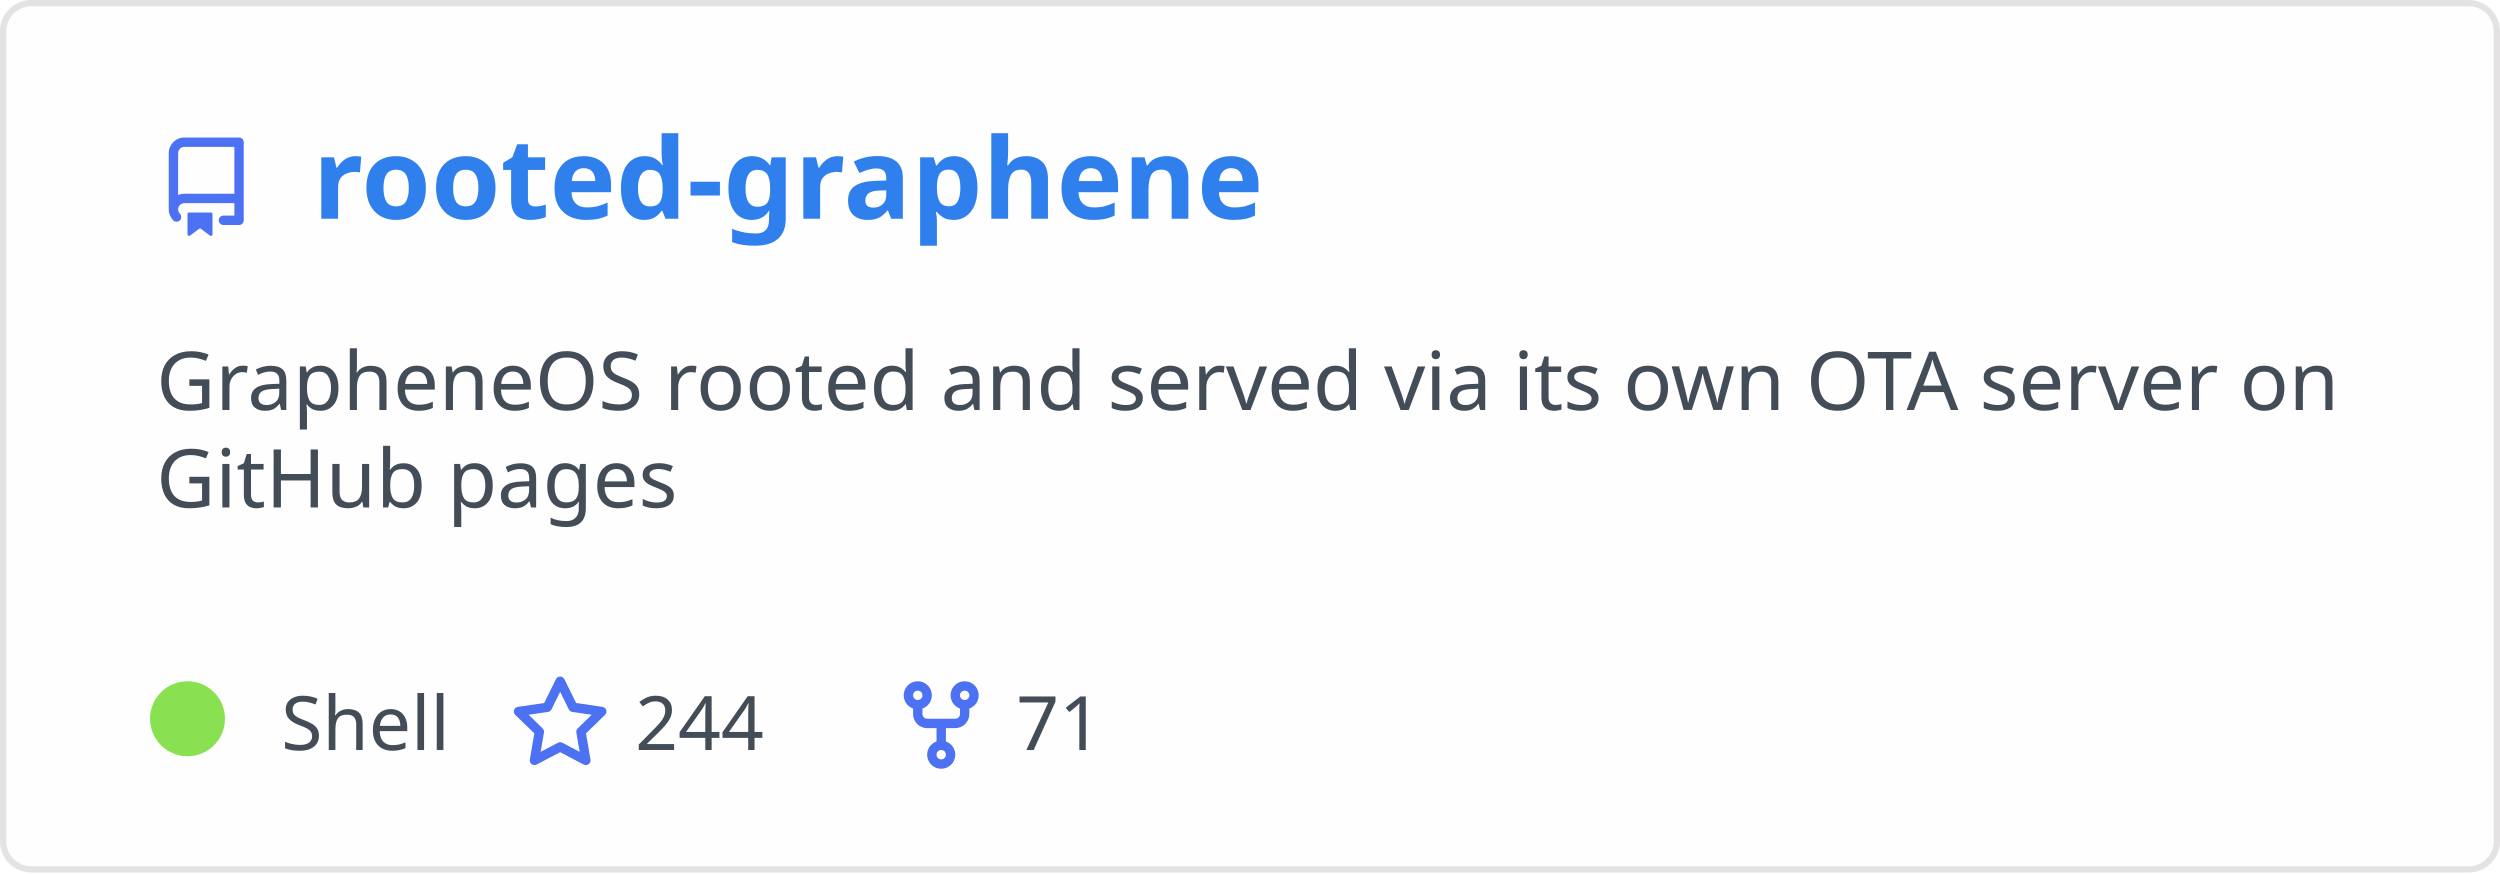
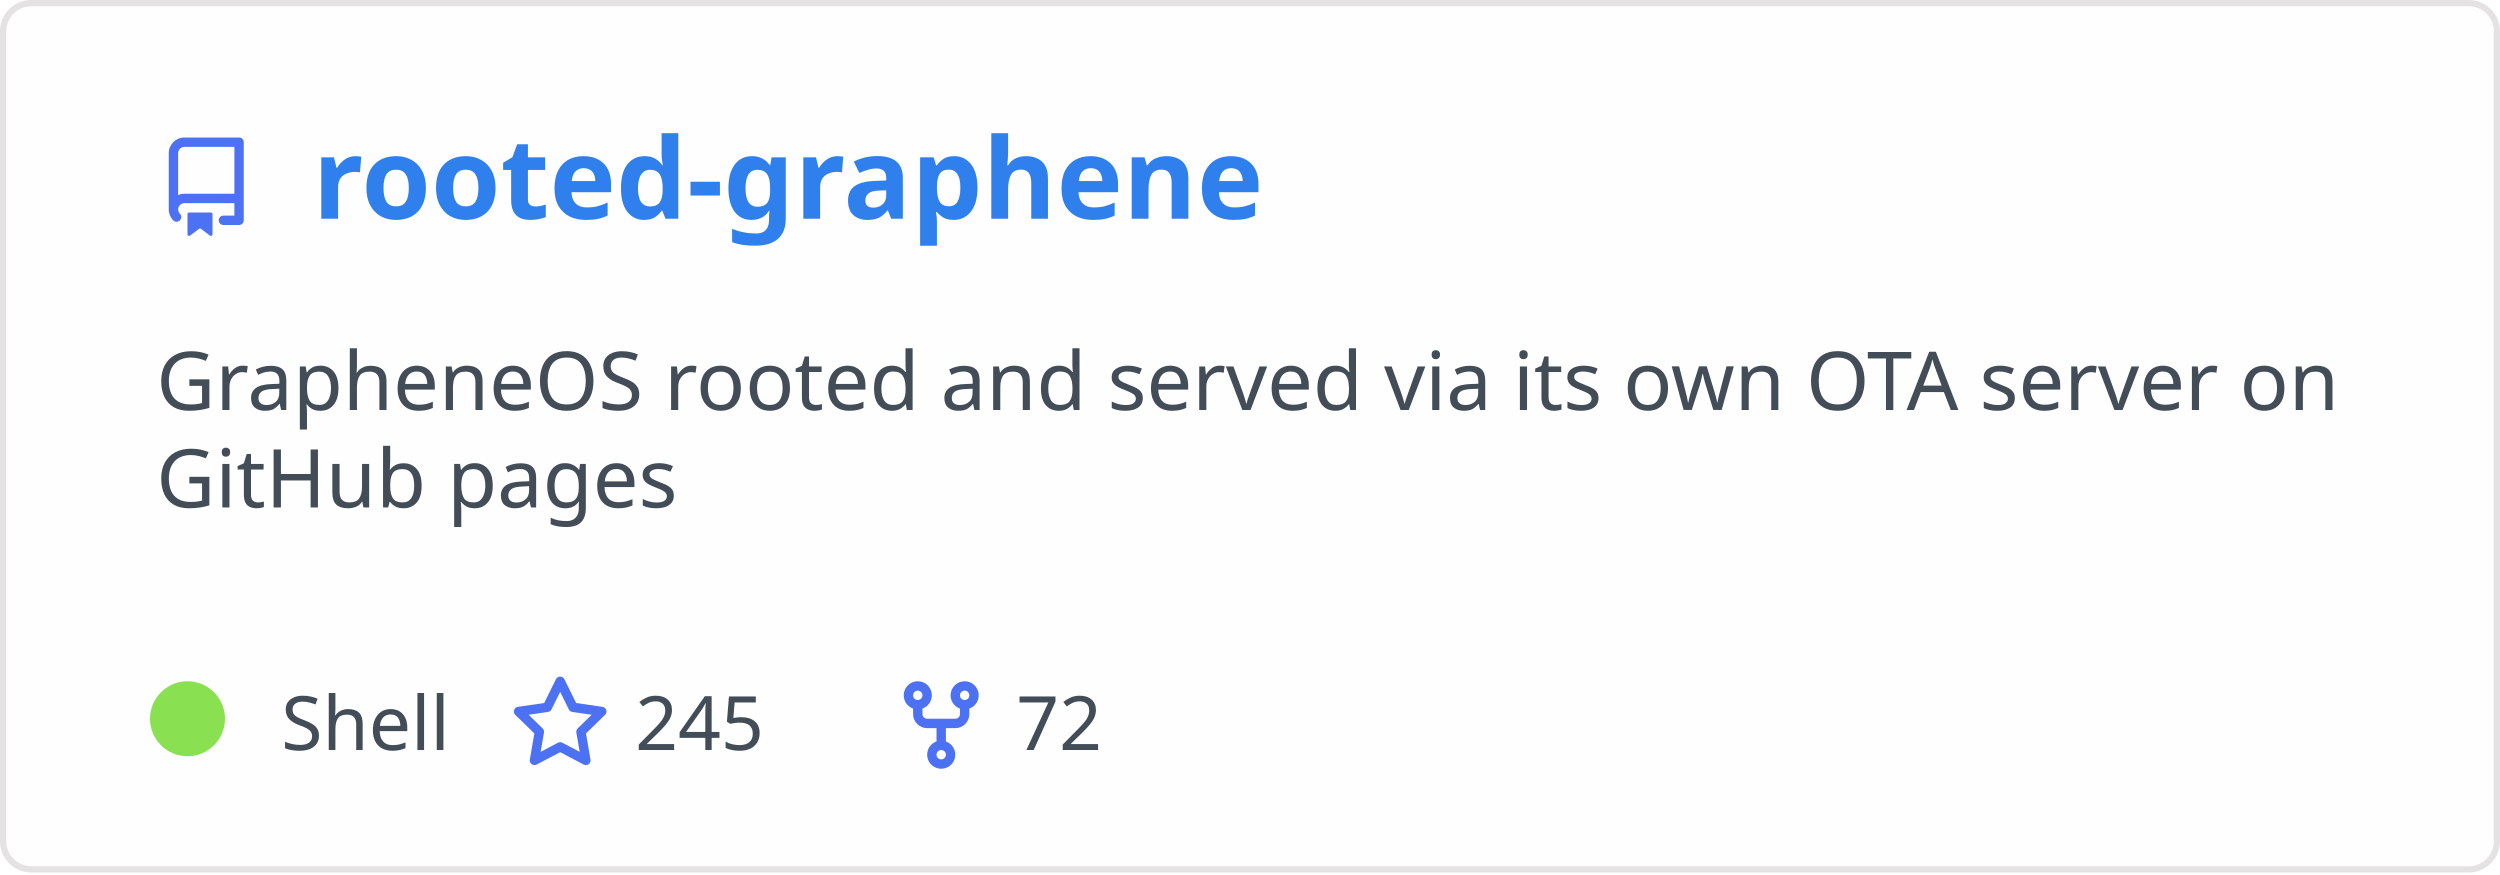
<svg xmlns="http://www.w3.org/2000/svg" width="400" height="140" viewBox="0 0 400 140" fill="none" role="img" aria-labelledby="descId">
  <style>
          .header {
            font: 600 18px 'Segoe UI', Ubuntu, Sans-Serif;
            fill: #2f80ed;
            animation: fadeInAnimation 0.8s ease-in-out forwards;
          }
          @supports(-moz-appearance: auto) {
            /* Selector detects Firefox */
            .header { font-size: 15.5px; }
          }
          
    .description { font: 400 13px 'Segoe UI', Ubuntu, Sans-Serif; fill: #434d58 }
    .gray { font: 400 12px 'Segoe UI', Ubuntu, Sans-Serif; fill: #434d58 }
    .icon { fill: #4c71f2 }
    .badge { font: 600 11px 'Segoe UI', Ubuntu, Sans-Serif; }
    .badge rect { opacity: 0.2 }
  

          
      /* Animations */
      @keyframes scaleInAnimation {
        from {
          transform: translate(-5px, 5px) scale(0);
        }
        to {
          transform: translate(-5px, 5px) scale(1);
        }
      }
      @keyframes fadeInAnimation {
        from {
          opacity: 0;
        }
        to {
          opacity: 1;
        }
      }
    
          * { animation-duration: 0s !important; animation-delay: 0s !important; }
        </style>
  <rect data-testid="card-bg" x="0.5" y="0.5" rx="4.5" height="99%" stroke="#e4e2e2" width="399" fill="#fffefe" stroke-opacity="1" />
  <g data-testid="card-title" transform="translate(25, 35)">
    <g transform="translate(0, 0)">
      <svg class="icon" x="0" y="-13" viewBox="0 0 16 16" version="1.1" width="16" height="16">
        <path fill-rule="evenodd" d="M2 2.5A2.5 2.5 0 014.5 0h8.75a.75.75 0 01.75.75v12.5a.75.75 0 01-.75.75h-2.5a.75.75 0 110-1.5h1.75v-2h-8a1 1 0 00-.714 1.7.75.75 0 01-1.072 1.05A2.495 2.495 0 012 11.5v-9zm10.5-1V9h-8c-.356 0-.694.074-1 .208V2.5a1 1 0 011-1h8zM5 12.25v3.25a.25.25 0 00.4.2l1.45-1.087a.25.25 0 01.3 0L8.6 15.7a.25.25 0 00.4-.2v-3.25a.25.25 0 00-.25-.25h-3.5a.25.25 0 00-.25.25z" />
      </svg>
    </g>
    <g transform="translate(25, 0)">
      <text x="0" y="0" class="header" data-testid="header">rooted-graphene</text>
    </g>
  </g>
  <g data-testid="main-card-body" transform="translate(0, 55)">
    <text class="description" x="25" y="-5">
      <tspan dy="1.2em" x="25">GrapheneOS rooted and served via its own OTA server on</tspan>
      <tspan dy="1.2em" x="25">GitHub pages</tspan>
    </text>
    <g transform="translate(30, 65)">
      <g transform="translate(0, 0)">
        <g data-testid="primary-lang">
          <circle data-testid="lang-color" cx="0" cy="-5" r="6" fill="#89e051" />
          <text data-testid="lang-name" class="gray" x="15">Shell</text>
        </g>
      </g>
      <g transform="translate(51.625, 0)">
        <g transform="translate(0, 0)">
          <svg class="icon" y="-12" viewBox="0 0 16 16" version="1.1" width="16" height="16">
            <path fill-rule="evenodd" d="M8 .25a.75.75 0 01.673.418l1.882 3.815 4.21.612a.75.75 0 01.416 1.279l-3.046 2.97.719 4.192a.75.75 0 01-1.088.791L8 12.347l-3.766 1.98a.75.75 0 01-1.088-.79l.72-4.194L.818 6.374a.75.75 0 01.416-1.28l4.21-.611L7.327.668A.75.75 0 018 .25zm0 2.445L6.615 5.5a.75.75 0 01-.564.41l-3.097.45 2.24 2.184a.75.75 0 01.216.664l-.528 3.084 2.769-1.456a.75.75 0 01.698 0l2.77 1.456-.53-3.084a.75.75 0 01.216-.664l2.24-2.183-3.096-.45a.75.75 0 01-.564-.41L8 2.694v.001z" />
          </svg>
        </g>
        <g transform="translate(20, 0)">
-           <text data-testid="stargazers" class="gray">244</text>
+           <text data-testid="stargazers" class="gray">245</text>
        </g>
      </g>
      <g transform="translate(112.5938, 0)">
        <g transform="translate(0, 0)">
          <svg class="icon" y="-12" viewBox="0 0 16 16" version="1.1" width="16" height="16">
            <path fill-rule="evenodd" d="M5 3.25a.75.75 0 11-1.5 0 .75.75 0 011.5 0zm0 2.122a2.25 2.25 0 10-1.5 0v.878A2.25 2.25 0 005.75 8.5h1.5v2.128a2.251 2.251 0 101.5 0V8.5h1.5a2.25 2.25 0 002.25-2.25v-.878a2.25 2.25 0 10-1.5 0v.878a.75.75 0 01-.75.75h-4.5A.75.75 0 015 6.25v-.878zm3.75 7.378a.75.75 0 11-1.5 0 .75.75 0 011.5 0zm3-8.75a.75.75 0 100-1.5.75.75 0 000 1.5z" />
          </svg>
        </g>
        <g transform="translate(20, 0)">
-           <text data-testid="forkcount" class="gray">71</text>
+           <text data-testid="forkcount" class="gray">72</text>
        </g>
      </g>
    </g>
  </g>
</svg>
